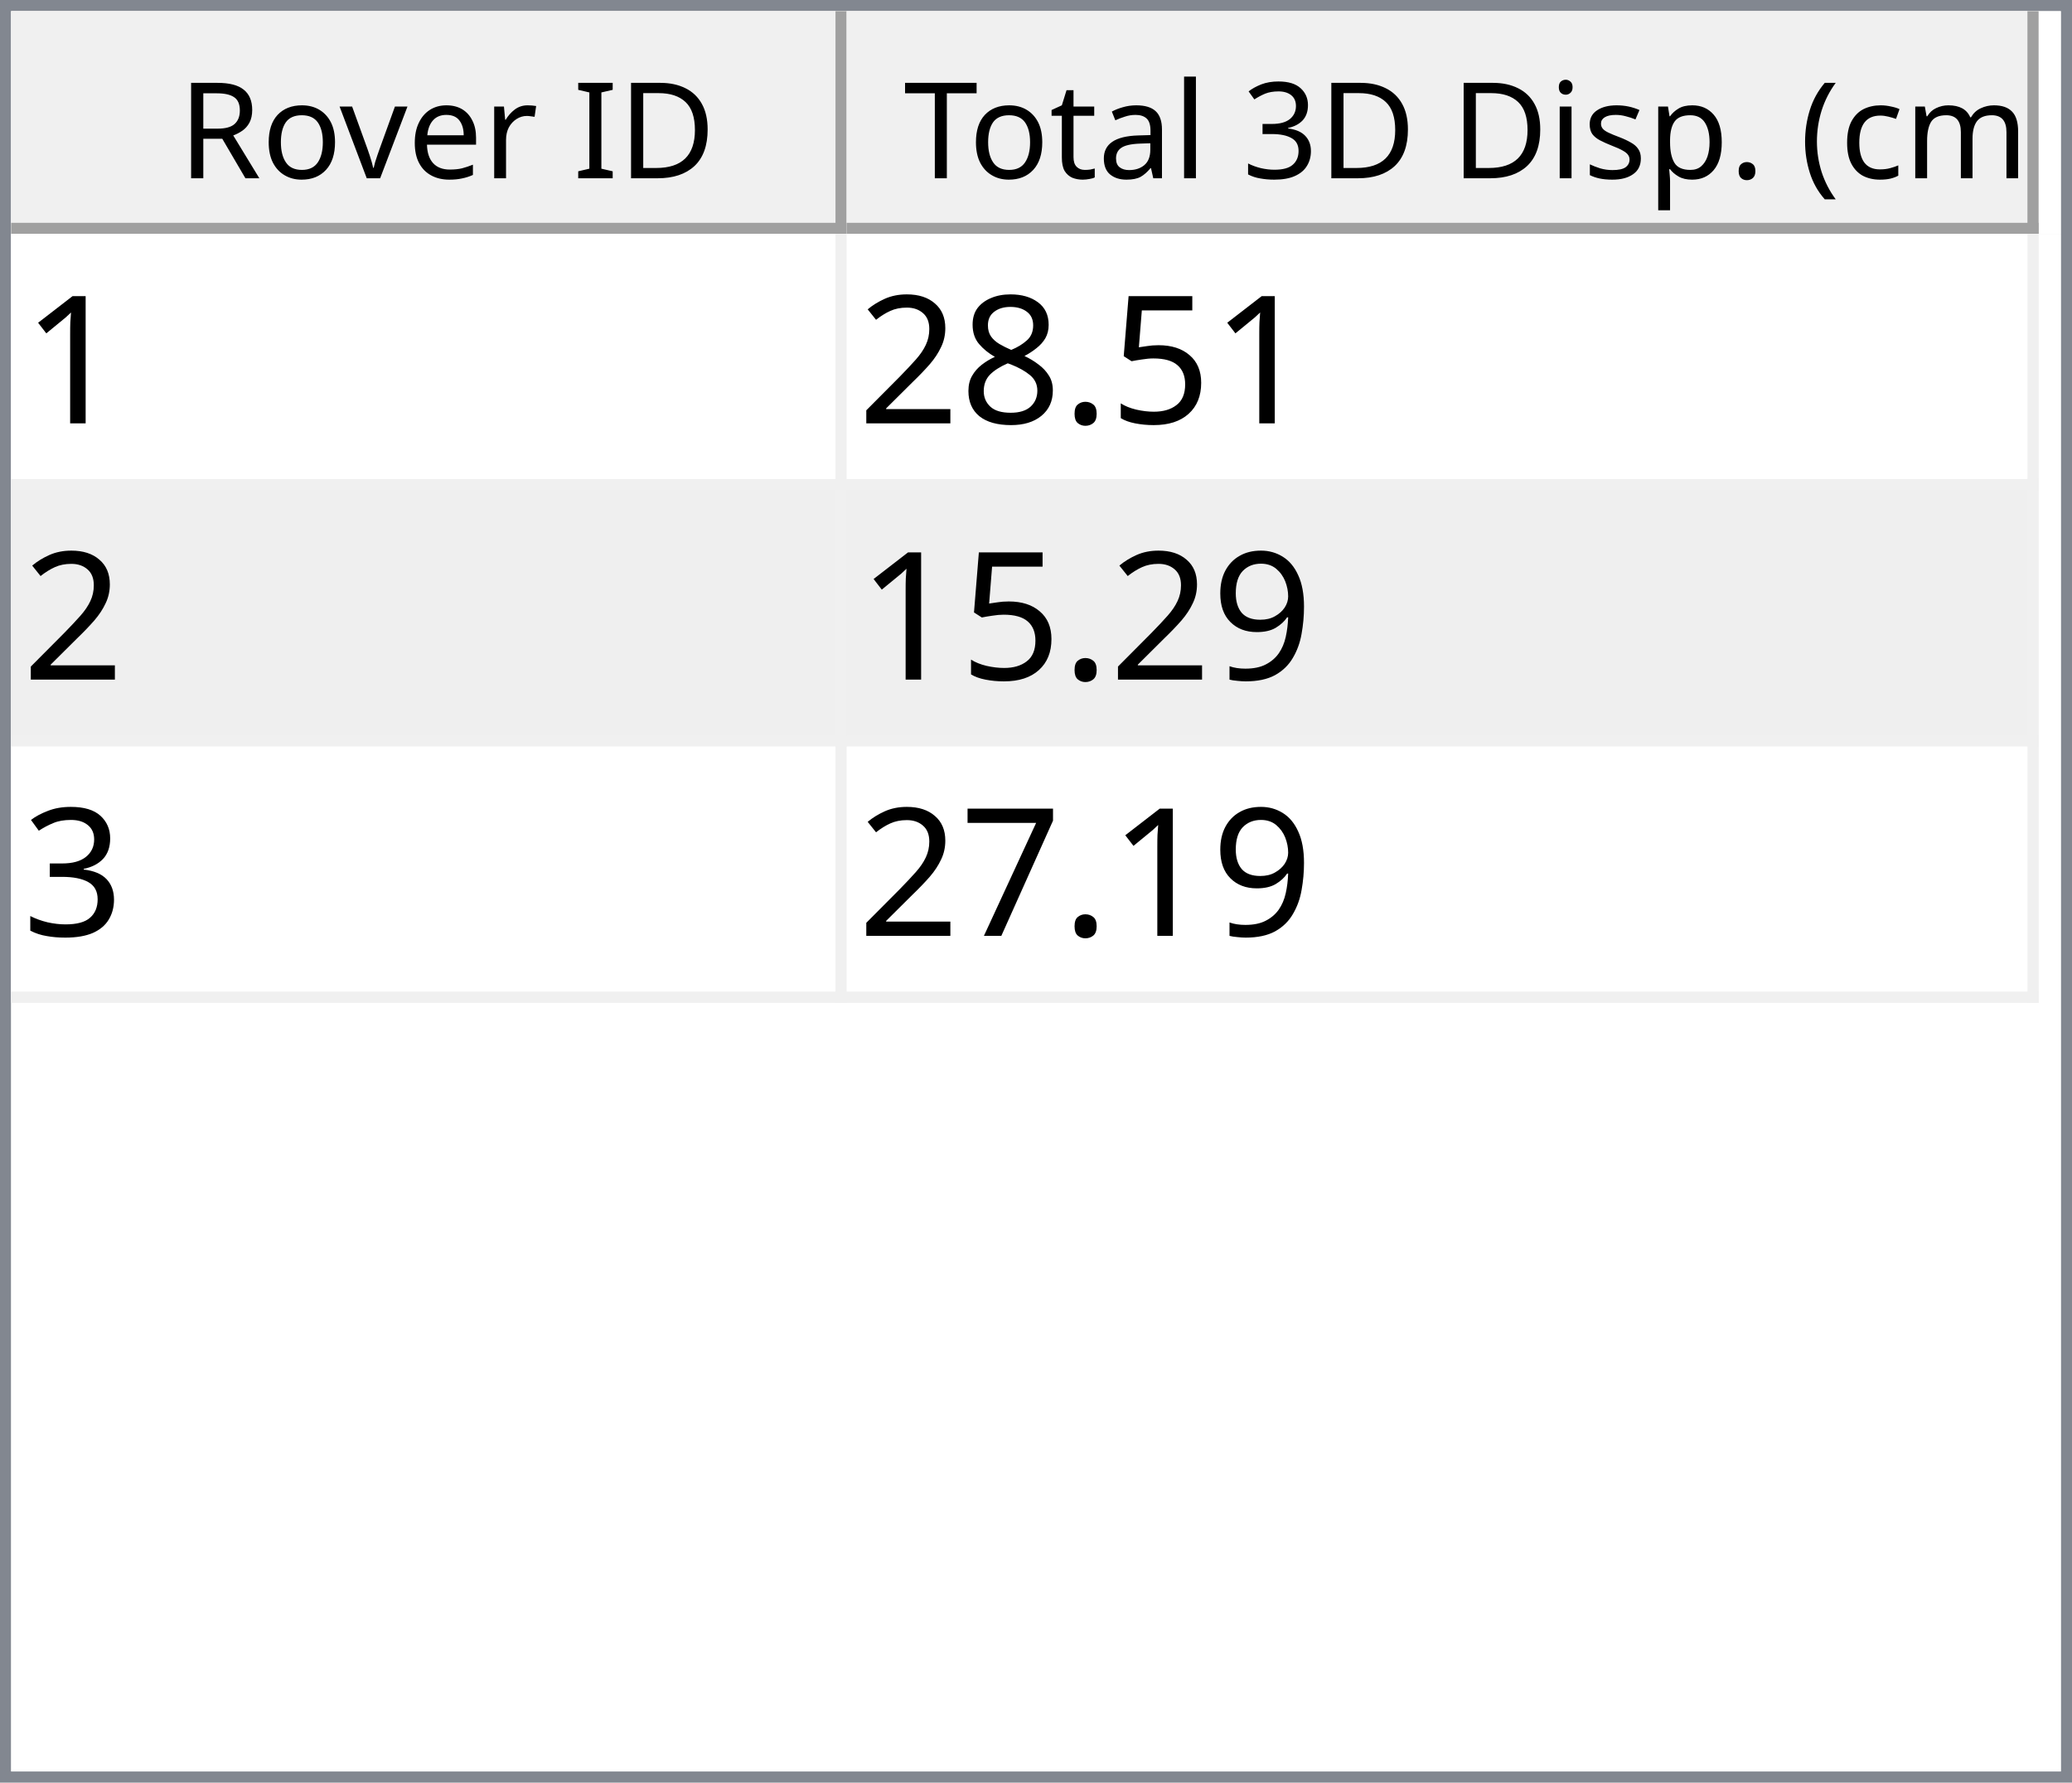
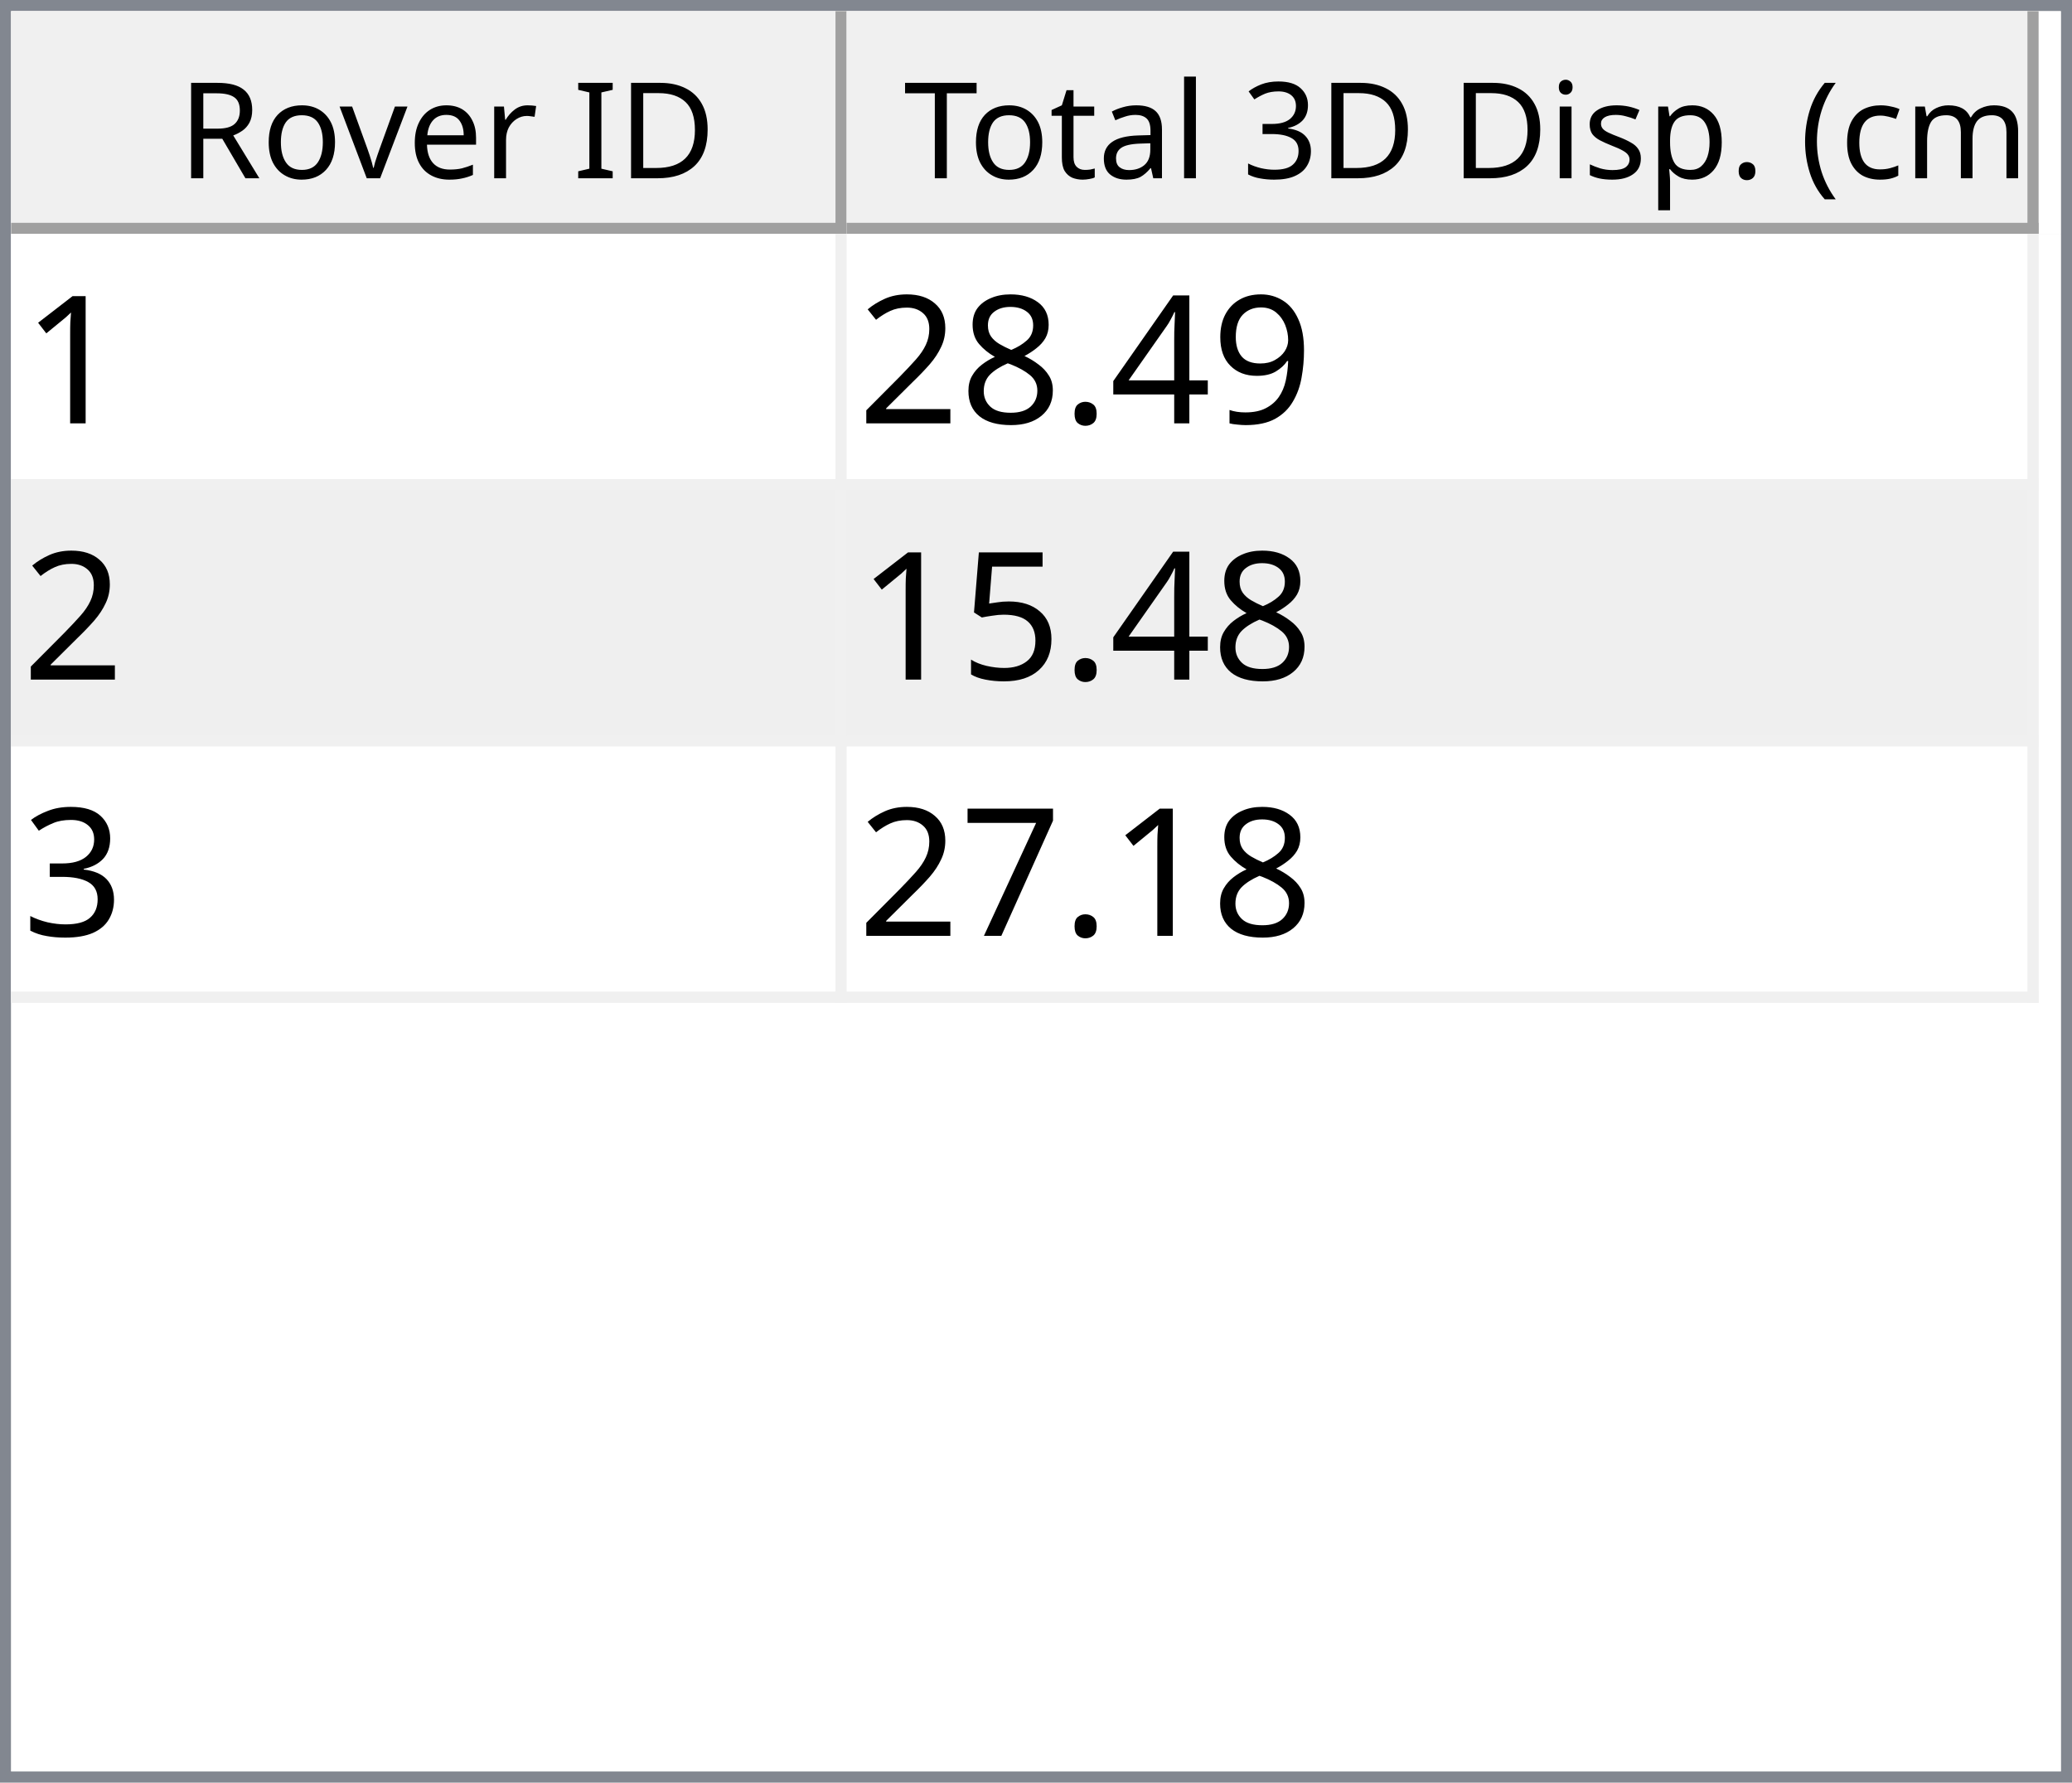
<svg xmlns="http://www.w3.org/2000/svg" style="fill-opacity:1; color-rendering:auto; color-interpolation:auto; text-rendering:auto; stroke:black; stroke-linecap:square; stroke-miterlimit:10; shape-rendering:auto; stroke-opacity:1; fill:black; stroke-dasharray:none; font-weight:normal; stroke-width:1; font-family:'Dialog'; font-style:normal; stroke-linejoin:miter; font-size:12px; stroke-dashoffset:0; image-rendering:auto;" width="186" height="160">
  <defs id="genericDefs" />
  <g>
    <defs id="defs1">
      <clipPath clipPathUnits="userSpaceOnUse" id="clipPath1">
        <path d="M0 0 L186 0 L186 160 L0 160 L0 0 Z" />
      </clipPath>
      <clipPath clipPathUnits="userSpaceOnUse" id="clipPath2">
        <path d="M0 0 L0 160 L186 160 L186 0 Z" />
      </clipPath>
      <clipPath clipPathUnits="userSpaceOnUse" id="clipPath3">
        <path d="M0 0 L0 20 L184 20 L184 0 Z" />
      </clipPath>
      <clipPath clipPathUnits="userSpaceOnUse" id="clipPath4">
        <path d="M0 0 L0 20 L75 20 L75 0 Z" />
      </clipPath>
      <clipPath clipPathUnits="userSpaceOnUse" id="clipPath5">
        <path d="M1 1 L1 19 L74 19 L74 1 Z" />
      </clipPath>
      <clipPath clipPathUnits="userSpaceOnUse" id="clipPath6">
        <path d="M0 0 L0 18 L73 18 L73 0 Z" />
      </clipPath>
      <clipPath clipPathUnits="userSpaceOnUse" id="clipPath7">
        <path d="M-0.5 -0.5 L-0.5 19.5 L74.5 19.5 L74.5 -0.5 Z" />
      </clipPath>
      <clipPath clipPathUnits="userSpaceOnUse" id="clipPath8">
        <path d="M0 0 L0 20 L107 20 L107 0 Z" />
      </clipPath>
      <clipPath clipPathUnits="userSpaceOnUse" id="clipPath9">
        <path d="M1 1 L1 19 L106 19 L106 1 Z" />
      </clipPath>
      <clipPath clipPathUnits="userSpaceOnUse" id="clipPath10">
        <path d="M0 0 L0 18 L105 18 L105 0 Z" />
      </clipPath>
      <clipPath clipPathUnits="userSpaceOnUse" id="clipPath11">
        <path d="M-0.5 -0.5 L-0.5 19.5 L106.5 19.5 L106.5 -0.5 Z" />
      </clipPath>
      <clipPath clipPathUnits="userSpaceOnUse" id="clipPath12">
        <path d="M0 0 L0 138 L184 138 L184 0 Z" />
      </clipPath>
      <clipPath clipPathUnits="userSpaceOnUse" id="clipPath13">
        <path d="M0 0 L0 69 L182 69 L182 0 Z" />
      </clipPath>
      <clipPath clipPathUnits="userSpaceOnUse" id="clipPath14">
        <path d="M-0.5 -0.5 L-0.5 68.5 L181.5 68.5 L181.5 -0.5 Z" />
      </clipPath>
      <clipPath clipPathUnits="userSpaceOnUse" id="clipPath15">
        <path d="M0 0 L0 22 L74 22 L74 0 Z" />
      </clipPath>
      <clipPath clipPathUnits="userSpaceOnUse" id="clipPath16">
        <path d="M0 0 L0 22 L106 22 L106 0 Z" />
      </clipPath>
      <font horiz-adv-x="64.551" id="font1">
        <font-face ascent="107.91" descent="25.098" units-per-em="100" style="font-style:normal; font-family:Segoe UI; font-weight:normal;" />
        <missing-glyph horiz-adv-x="64.551" d="M8.109 0 L8.109 68.266 L56.453 68.266 L56.453 0 L8.109 0 ZM15.328 7.234 L49.219 7.234 L49.219 61.031 L15.328 61.031 L15.328 7.234 Z" />
        <glyph unicode="D" horiz-adv-x="70.117" d="M9.188 0 L9.188 70.016 L28.516 70.016 Q65.531 70.016 65.531 35.891 Q65.531 19.672 55.25 9.836 Q44.969 0 27.734 0 L9.188 0 ZM17.391 62.594 L17.391 7.422 L27.828 7.422 Q41.609 7.422 49.273 14.797 Q56.938 22.172 56.938 35.688 Q56.938 62.594 28.328 62.594 L17.391 62.594 Z" />
        <glyph unicode="I" horiz-adv-x="26.611" d="M17.391 0 L9.188 0 L9.188 70.016 L17.391 70.016 L17.391 0 Z" />
        <glyph unicode=" " horiz-adv-x="27.393" d="" />
        <glyph unicode="r" horiz-adv-x="34.766" d="M34.188 41.891 Q32.078 43.5 28.125 43.5 Q23 43.5 19.555 38.672 Q16.109 33.844 16.109 25.484 L16.109 0 L8.109 0 L8.109 50 L16.109 50 L16.109 39.703 L16.312 39.703 Q18.016 44.969 21.531 47.922 Q25.047 50.875 29.391 50.875 Q32.516 50.875 34.188 50.203 L34.188 41.891 Z" />
        <glyph unicode="e" horiz-adv-x="52.295" d="M48.297 23 L12.984 23 Q13.188 14.656 17.484 10.109 Q21.781 5.562 29.297 5.562 Q37.75 5.562 44.828 11.141 L44.828 3.609 Q38.234 -1.172 27.391 -1.172 Q16.797 -1.172 10.742 5.641 Q4.688 12.453 4.688 24.812 Q4.688 36.469 11.305 43.82 Q17.922 51.172 27.734 51.172 Q37.547 51.172 42.922 44.828 Q48.297 38.484 48.297 27.203 L48.297 23 ZM40.094 29.781 Q40.047 36.719 36.75 40.578 Q33.453 44.438 27.594 44.438 Q21.922 44.438 17.969 40.383 Q14.016 36.328 13.094 29.781 L40.094 29.781 Z" />
        <glyph unicode="v" horiz-adv-x="47.9" d="M47.406 50 L27.484 0 L19.625 0 L0.688 50 L9.469 50 L22.172 13.672 Q23.578 9.672 23.922 6.688 L24.125 6.688 Q24.609 10.453 25.688 13.484 L38.969 50 L47.406 50 Z" />
        <glyph unicode="o" horiz-adv-x="58.594" d="M29 -1.172 Q17.922 -1.172 11.305 5.836 Q4.688 12.844 4.688 24.422 Q4.688 37.016 11.57 44.094 Q18.453 51.172 30.172 51.172 Q41.359 51.172 47.633 44.289 Q53.906 37.406 53.906 25.203 Q53.906 13.234 47.141 6.031 Q40.375 -1.172 29 -1.172 ZM29.594 44.438 Q21.875 44.438 17.383 39.188 Q12.891 33.938 12.891 24.703 Q12.891 15.828 17.43 10.695 Q21.969 5.562 29.594 5.562 Q37.359 5.562 41.531 10.594 Q45.703 15.625 45.703 24.906 Q45.703 34.281 41.531 39.359 Q37.359 44.438 29.594 44.438 Z" />
        <glyph unicode="R" horiz-adv-x="59.814" d="M59.375 0 L49.609 0 L37.891 19.625 Q36.281 22.359 34.766 24.289 Q33.25 26.219 31.664 27.438 Q30.078 28.656 28.25 29.219 Q26.422 29.781 24.125 29.781 L17.391 29.781 L17.391 0 L9.188 0 L9.188 70.016 L30.078 70.016 Q34.672 70.016 38.555 68.867 Q42.438 67.719 45.289 65.375 Q48.141 63.031 49.758 59.547 Q51.375 56.062 51.375 51.375 Q51.375 47.703 50.273 44.656 Q49.172 41.609 47.148 39.211 Q45.125 36.812 42.266 35.133 Q39.406 33.453 35.844 32.516 L35.844 32.328 Q37.594 31.547 38.891 30.547 Q40.188 29.547 41.359 28.18 Q42.531 26.812 43.68 25.078 Q44.828 23.344 46.234 21.047 L59.375 0 ZM17.391 62.594 L17.391 37.203 L28.516 37.203 Q31.594 37.203 34.203 38.133 Q36.812 39.062 38.719 40.797 Q40.625 42.531 41.703 45.047 Q42.781 47.562 42.781 50.688 Q42.781 56.297 39.141 59.445 Q35.5 62.594 28.609 62.594 L17.391 62.594 Z" />
        <glyph unicode=")" horiz-adv-x="30.176" d="M8.297 -15.922 L1.172 -15.922 Q16.406 2.344 16.406 26.812 Q16.406 51.469 1.078 70.016 L8.297 70.016 Q23.531 52.156 23.531 26.703 Q23.531 1.375 8.297 -15.922 Z" />
        <glyph unicode="m" horiz-adv-x="86.133" d="M79.109 0 L71.094 0 L71.094 28.719 Q71.094 37.016 68.531 40.727 Q65.969 44.438 59.906 44.438 Q54.781 44.438 51.195 39.75 Q47.609 35.062 47.609 28.516 L47.609 0 L39.594 0 L39.594 29.688 Q39.594 44.438 28.219 44.438 Q22.953 44.438 19.531 40.016 Q16.109 35.594 16.109 28.516 L16.109 0 L8.109 0 L8.109 50 L16.109 50 L16.109 42.094 L16.312 42.094 Q21.625 51.172 31.844 51.172 Q36.969 51.172 40.773 48.312 Q44.578 45.453 46 40.828 Q51.562 51.172 62.594 51.172 Q79.109 51.172 79.109 30.812 L79.109 0 Z" />
        <glyph unicode="c" horiz-adv-x="46.191" d="M42.188 2.297 Q36.422 -1.172 28.516 -1.172 Q17.828 -1.172 11.258 5.789 Q4.688 12.75 4.688 23.828 Q4.688 36.188 11.766 43.68 Q18.844 51.172 30.672 51.172 Q37.25 51.172 42.281 48.734 L42.281 40.531 Q36.719 44.438 30.375 44.438 Q22.703 44.438 17.797 38.945 Q12.891 33.453 12.891 24.516 Q12.891 15.719 17.508 10.641 Q22.125 5.562 29.891 5.562 Q36.422 5.562 42.188 9.906 L42.188 2.297 Z" />
        <glyph unicode="(" horiz-adv-x="30.176" d="M29.109 -15.922 L21.969 -15.922 Q6.844 1.375 6.844 26.703 Q6.844 52.156 21.969 70.016 L29.203 70.016 Q13.875 51.469 13.875 26.812 Q13.875 2.344 29.109 -15.922 Z" />
        <glyph unicode="." horiz-adv-x="21.68" d="M10.891 -1.078 Q8.641 -1.078 7.055 0.539 Q5.469 2.156 5.469 4.391 Q5.469 6.641 7.055 8.273 Q8.641 9.906 10.891 9.906 Q13.188 9.906 14.797 8.273 Q16.406 6.641 16.406 4.391 Q16.406 2.156 14.797 0.539 Q13.188 -1.078 10.891 -1.078 Z" />
        <glyph unicode="p" horiz-adv-x="58.789" d="M16.312 7.234 L16.109 7.234 L16.109 -23 L8.109 -23 L8.109 50 L16.109 50 L16.109 41.219 L16.312 41.219 Q22.219 51.172 33.594 51.172 Q43.266 51.172 48.688 44.461 Q54.109 37.75 54.109 26.469 Q54.109 13.922 48 6.375 Q41.891 -1.172 31.297 -1.172 Q21.578 -1.172 16.312 7.234 ZM16.109 27.391 L16.109 20.406 Q16.109 14.203 20.141 9.883 Q24.172 5.562 30.375 5.562 Q37.641 5.562 41.773 11.133 Q45.906 16.703 45.906 26.609 Q45.906 34.969 42.047 39.703 Q38.188 44.438 31.594 44.438 Q24.609 44.438 20.359 39.578 Q16.109 34.719 16.109 27.391 Z" />
        <glyph unicode="s" horiz-adv-x="42.432" d="M5.078 1.812 L5.078 10.406 Q11.625 5.562 19.484 5.562 Q30.031 5.562 30.031 12.594 Q30.031 14.594 29.125 15.992 Q28.219 17.391 26.68 18.461 Q25.141 19.531 23.07 20.383 Q21 21.234 18.609 22.172 Q15.281 23.484 12.766 24.828 Q10.25 26.172 8.57 27.859 Q6.891 29.547 6.031 31.695 Q5.172 33.844 5.172 36.719 Q5.172 40.234 6.789 42.945 Q8.406 45.656 11.086 47.484 Q13.766 49.312 17.211 50.242 Q20.656 51.172 24.312 51.172 Q30.812 51.172 35.938 48.922 L35.938 40.828 Q30.422 44.438 23.25 44.438 Q21 44.438 19.195 43.922 Q17.391 43.406 16.094 42.477 Q14.797 41.547 14.086 40.258 Q13.375 38.969 13.375 37.406 Q13.375 35.453 14.086 34.133 Q14.797 32.812 16.164 31.789 Q17.531 30.766 19.484 29.938 Q21.438 29.109 23.922 28.125 Q27.25 26.859 29.883 25.516 Q32.516 24.172 34.375 22.484 Q36.234 20.797 37.234 18.602 Q38.234 16.406 38.234 13.375 Q38.234 9.672 36.602 6.938 Q34.969 4.203 32.234 2.398 Q29.5 0.594 25.93 -0.289 Q22.359 -1.172 18.453 -1.172 Q10.75 -1.172 5.078 1.812 Z" />
        <glyph unicode="i" horiz-adv-x="24.219" d="M12.203 62.703 Q10.062 62.703 8.547 64.164 Q7.031 65.625 7.031 67.875 Q7.031 70.125 8.547 71.609 Q10.062 73.094 12.203 73.094 Q14.406 73.094 15.945 71.609 Q17.484 70.125 17.484 67.875 Q17.484 65.719 15.945 64.211 Q14.406 62.703 12.203 62.703 ZM16.109 0 L8.109 0 L8.109 50 L16.109 50 L16.109 0 Z" />
        <glyph unicode="3" horiz-adv-x="53.906" d="M46.531 19.828 Q46.531 15.094 44.75 11.211 Q42.969 7.328 39.719 4.57 Q36.469 1.812 31.93 0.297 Q27.391 -1.219 21.922 -1.219 Q11.922 -1.219 6 2.594 L6 11.188 Q13.094 5.609 22.219 5.609 Q25.875 5.609 28.828 6.539 Q31.781 7.469 33.906 9.227 Q36.031 10.984 37.18 13.477 Q38.328 15.969 38.328 19.094 Q38.328 32.812 18.797 32.812 L12.984 32.812 L12.984 39.594 L18.5 39.594 Q35.797 39.594 35.797 52.484 Q35.797 64.406 22.609 64.406 Q15.188 64.406 8.688 59.422 L8.688 67.188 Q15.375 71.188 24.609 71.188 Q29 71.188 32.57 69.969 Q36.141 68.75 38.68 66.555 Q41.219 64.359 42.609 61.281 Q44 58.203 44 54.5 Q44 40.672 30.031 36.719 L30.031 36.531 Q33.594 36.141 36.625 34.797 Q39.656 33.453 41.852 31.305 Q44.047 29.156 45.289 26.25 Q46.531 23.344 46.531 19.828 Z" />
        <glyph unicode="l" horiz-adv-x="24.219" d="M16.109 0 L8.109 0 L8.109 74.031 L16.109 74.031 L16.109 0 Z" />
        <glyph unicode="a" horiz-adv-x="50.879" d="M43.891 0 L35.891 0 L35.891 7.812 L35.688 7.812 Q30.469 -1.172 20.312 -1.172 Q12.844 -1.172 8.617 2.781 Q4.391 6.734 4.391 13.281 Q4.391 27.297 20.906 29.594 L35.891 31.688 Q35.891 44.438 25.594 44.438 Q16.547 44.438 9.281 38.281 L9.281 46.484 Q16.656 51.172 26.266 51.172 Q43.891 51.172 43.891 32.516 L43.891 0 ZM35.891 25.297 L23.828 23.641 Q18.266 22.859 15.43 20.875 Q12.594 18.891 12.594 13.875 Q12.594 10.203 15.211 7.883 Q17.828 5.562 22.172 5.562 Q28.125 5.562 32.008 9.742 Q35.891 13.922 35.891 20.312 L35.891 25.297 Z" />
        <glyph unicode="t" horiz-adv-x="33.887" d="M31.297 0.484 Q28.469 -1.078 23.828 -1.078 Q10.688 -1.078 10.688 13.578 L10.688 43.172 L2.094 43.172 L2.094 50 L10.688 50 L10.688 62.203 L18.703 64.797 L18.703 50 L31.297 50 L31.297 43.172 L18.703 43.172 L18.703 14.984 Q18.703 9.969 20.414 7.82 Q22.125 5.672 26.078 5.672 Q29.109 5.672 31.297 7.328 L31.297 0.484 Z" />
        <glyph unicode="T" horiz-adv-x="52.393" d="M50.594 62.594 L30.375 62.594 L30.375 0 L22.172 0 L22.172 62.594 L2 62.594 L2 70.016 L50.594 70.016 L50.594 62.594 Z" />
      </font>
      <font horiz-adv-x="75.0" id="font2">
        <font-face ascent="100.537" descent="21.973" units-per-em="100" style="font-style:normal; font-family:sans-serif; font-weight:normal;" />
        <missing-glyph horiz-adv-x="75.0" d="M12.5 0 L12.5 62.5 L62.5 62.5 L62.5 0 L12.5 0 ZM14.062 1.562 L60.938 1.562 L60.938 60.938 L14.062 60.938 L14.062 1.562 Z" />
        <glyph unicode="1" horiz-adv-x="55.615" d="M37.25 0 L28.469 0 L28.469 56 Q25.297 52.984 20.141 49.953 Q14.984 46.922 10.891 45.406 L10.891 53.906 Q18.266 57.375 23.781 62.305 Q29.297 67.234 31.594 71.875 L37.25 71.875 L37.25 0 Z" />
-         <glyph unicode="5" horiz-adv-x="55.615" d="M4.156 18.75 L13.375 19.531 Q14.406 12.797 18.141 9.398 Q21.875 6 27.156 6 Q33.5 6 37.891 10.789 Q42.281 15.578 42.281 23.484 Q42.281 31 38.062 35.352 Q33.844 39.703 27 39.703 Q22.75 39.703 19.336 37.773 Q15.922 35.844 13.969 32.766 L5.719 33.844 L12.641 70.609 L48.25 70.609 L48.25 62.203 L19.672 62.203 L15.828 42.969 Q22.266 47.469 29.344 47.469 Q38.719 47.469 45.164 40.969 Q51.609 34.469 51.609 24.266 Q51.609 14.547 45.953 7.469 Q39.062 -1.219 27.156 -1.219 Q17.391 -1.219 11.211 4.25 Q5.031 9.719 4.156 18.75 Z" />
+         <glyph unicode="9" horiz-adv-x="55.615" d="M5.469 16.547 L13.922 17.328 Q14.984 11.375 18.016 8.688 Q21.047 6 25.781 6 Q29.828 6 32.883 7.859 Q35.938 9.719 37.891 12.82 Q39.844 15.922 41.164 21.195 Q42.484 26.469 42.484 31.938 Q42.484 32.516 42.438 33.688 Q39.797 29.5 35.234 26.883 Q30.672 24.266 25.344 24.266 Q16.453 24.266 10.305 30.711 Q4.156 37.156 4.156 47.703 Q4.156 58.594 10.578 65.234 Q17 71.875 26.656 71.875 Q33.641 71.875 39.43 68.117 Q45.219 64.359 48.219 57.398 Q51.219 50.438 51.219 37.25 Q51.219 23.531 48.242 15.406 Q45.266 7.281 39.383 3.031 Q33.5 -1.219 25.594 -1.219 Q17.188 -1.219 11.867 3.445 Q6.547 8.109 5.469 16.547 ZM41.453 48.141 Q41.453 55.719 37.43 60.156 Q33.406 64.594 27.734 64.594 Q21.875 64.594 17.531 59.812 Q13.188 55.031 13.188 47.406 Q13.188 40.578 17.312 36.305 Q21.438 32.031 27.484 32.031 Q33.594 32.031 37.523 36.305 Q41.453 40.578 41.453 48.141 Z" />
+         <glyph unicode="4" horiz-adv-x="55.615" d="M32.328 0 L32.328 17.141 L1.266 17.141 L1.266 25.203 L33.938 71.578 L41.109 71.578 L41.109 25.203 L50.781 25.203 L50.781 17.141 L41.109 17.141 L41.109 0 L32.328 0 ZM32.328 25.203 L32.328 57.469 L9.906 25.203 L32.328 25.203 Z" />
        <glyph unicode="." horiz-adv-x="27.783" d="M9.078 0 L9.078 10.016 L19.094 10.016 L19.094 0 L9.078 0 Z" />
        <glyph unicode="8" horiz-adv-x="55.615" d="M17.672 38.812 Q12.203 40.828 9.57 44.539 Q6.938 48.25 6.938 53.422 Q6.938 61.234 12.555 66.555 Q18.172 71.875 27.484 71.875 Q36.859 71.875 42.578 66.43 Q48.297 60.984 48.297 53.172 Q48.297 48.188 45.68 44.508 Q43.062 40.828 37.75 38.812 Q44.344 36.672 47.781 31.883 Q51.219 27.094 51.219 20.453 Q51.219 11.281 44.727 5.031 Q38.234 -1.219 27.641 -1.219 Q17.047 -1.219 10.547 5.055 Q4.047 11.328 4.047 20.703 Q4.047 27.688 7.594 32.398 Q11.141 37.109 17.672 38.812 ZM15.922 53.719 Q15.922 48.641 19.195 45.414 Q22.469 42.188 27.688 42.188 Q32.766 42.188 36.016 45.383 Q39.266 48.578 39.266 53.219 Q39.266 58.062 35.914 61.359 Q32.562 64.656 27.594 64.656 Q22.562 64.656 19.242 61.43 Q15.922 58.203 15.922 53.719 ZM13.094 20.656 Q13.094 16.891 14.875 13.375 Q16.656 9.859 20.172 7.93 Q23.688 6 27.734 6 Q34.031 6 38.133 10.055 Q42.234 14.109 42.234 20.359 Q42.234 26.703 38.016 30.859 Q33.797 35.016 27.438 35.016 Q21.234 35.016 17.164 30.914 Q13.094 26.812 13.094 20.656 Z" />
        <glyph unicode="2" horiz-adv-x="55.615" d="M50.344 8.453 L50.344 0 L3.031 0 Q2.938 3.172 4.047 6.109 Q5.859 10.938 9.836 15.625 Q13.812 20.312 21.344 26.469 Q33.016 36.031 37.117 41.625 Q41.219 47.219 41.219 52.203 Q41.219 57.422 37.477 61.008 Q33.734 64.594 27.734 64.594 Q21.391 64.594 17.578 60.789 Q13.766 56.984 13.719 50.25 L4.688 51.172 Q5.609 61.281 11.664 66.578 Q17.719 71.875 27.938 71.875 Q38.234 71.875 44.242 66.164 Q50.25 60.453 50.25 52 Q50.25 47.703 48.492 43.555 Q46.734 39.406 42.656 34.812 Q38.578 30.219 29.109 22.219 Q21.188 15.578 18.945 13.211 Q16.703 10.844 15.234 8.453 L50.344 8.453 Z" />
-         <glyph unicode="9" horiz-adv-x="55.615" d="M5.469 16.547 L13.922 17.328 Q14.984 11.375 18.016 8.688 Q21.047 6 25.781 6 Q29.828 6 32.883 7.859 Q35.938 9.719 37.891 12.82 Q39.844 15.922 41.164 21.195 Q42.484 26.469 42.484 31.938 Q42.484 32.516 42.438 33.688 Q39.797 29.5 35.234 26.883 Q30.672 24.266 25.344 24.266 Q16.453 24.266 10.305 30.711 Q4.156 37.156 4.156 47.703 Q4.156 58.594 10.578 65.234 Q17 71.875 26.656 71.875 Q33.641 71.875 39.43 68.117 Q45.219 64.359 48.219 57.398 Q51.219 50.438 51.219 37.25 Q51.219 23.531 48.242 15.406 Q45.266 7.281 39.383 3.031 Q33.5 -1.219 25.594 -1.219 Q17.188 -1.219 11.867 3.445 Q6.547 8.109 5.469 16.547 ZM41.453 48.141 Q41.453 55.719 37.43 60.156 Q33.406 64.594 27.734 64.594 Q21.875 64.594 17.531 59.812 Q13.188 55.031 13.188 47.406 Q13.188 40.578 17.312 36.305 Q21.438 32.031 27.484 32.031 Q33.594 32.031 37.523 36.305 Q41.453 40.578 41.453 48.141 Z" />
+         <glyph unicode="5" horiz-adv-x="55.615" d="M4.156 18.75 L13.375 19.531 Q14.406 12.797 18.141 9.398 Q21.875 6 27.156 6 Q33.5 6 37.891 10.789 Q42.281 15.578 42.281 23.484 Q42.281 31 38.062 35.352 Q33.844 39.703 27 39.703 Q22.75 39.703 19.336 37.773 Q15.922 35.844 13.969 32.766 L5.719 33.844 L12.641 70.609 L48.25 70.609 L48.25 62.203 L19.672 62.203 L15.828 42.969 Q22.266 47.469 29.344 47.469 Q38.719 47.469 45.164 40.969 Q51.609 34.469 51.609 24.266 Q51.609 14.547 45.953 7.469 Q39.062 -1.219 27.156 -1.219 Q17.391 -1.219 11.211 4.25 Q5.031 9.719 4.156 18.75 Z" />
        <glyph unicode="3" horiz-adv-x="55.615" d="M4.203 18.891 L12.984 20.062 Q14.5 12.594 18.141 9.297 Q21.781 6 27 6 Q33.203 6 37.477 10.297 Q41.75 14.594 41.75 20.953 Q41.75 27 37.797 30.93 Q33.844 34.859 27.734 34.859 Q25.25 34.859 21.531 33.891 L22.516 41.609 Q23.391 41.5 23.922 41.5 Q29.547 41.5 34.039 44.43 Q38.531 47.359 38.531 53.469 Q38.531 58.297 35.258 61.477 Q31.984 64.656 26.812 64.656 Q21.688 64.656 18.266 61.43 Q14.844 58.203 13.875 51.766 L5.078 53.328 Q6.688 62.156 12.398 67.016 Q18.109 71.875 26.609 71.875 Q32.469 71.875 37.398 69.359 Q42.328 66.844 44.945 62.5 Q47.562 58.156 47.562 53.266 Q47.562 48.641 45.07 44.828 Q42.578 41.016 37.703 38.766 Q44.047 37.312 47.562 32.695 Q51.078 28.078 51.078 21.141 Q51.078 11.766 44.242 5.25 Q37.406 -1.266 26.953 -1.266 Q17.531 -1.266 11.305 4.352 Q5.078 9.969 4.203 18.891 Z" />
        <glyph unicode="7" horiz-adv-x="55.615" d="M4.734 62.203 L4.734 70.656 L51.078 70.656 L51.078 63.812 Q44.234 56.547 37.523 44.484 Q30.812 32.422 27.156 19.672 Q24.516 10.688 23.781 0 L14.75 0 Q14.891 8.453 18.062 20.414 Q21.234 32.375 27.172 43.484 Q33.109 54.594 39.797 62.203 L4.734 62.203 Z" />
      </font>
    </defs>
    <g style="fill:white; stroke:white;">
      <rect x="0" y="0" width="186" style="clip-path:url(#clipPath1); stroke:none;" height="160" />
    </g>
    <g style="fill:white; text-rendering:optimizeSpeed; color-rendering:optimizeSpeed; image-rendering:optimizeSpeed; shape-rendering:crispEdges; stroke:white; color-interpolation:sRGB;">
      <rect x="0" width="186" height="160" y="0" style="stroke:none;" />
      <path style="stroke:none;" d="M0 160 L186 160 L186 0 L0 0 Z" />
    </g>
    <g style="fill:rgb(240,240,240); font-family:'Segoe UI'; stroke:rgb(240,240,240);">
      <rect x="0" y="0" width="186" style="clip-path:url(#clipPath2); stroke:none;" height="160" />
    </g>
    <g style="fill:rgb(130,135,144); font-family:'Segoe UI'; stroke:rgb(130,135,144);">
      <path d="M0 0 L186 0 L186 160 L0 160 L0 0 ZM1 1 L185 1 L185 159 L1 159 L1 1 Z" style="fill-rule:evenodd; clip-path:url(#clipPath2); stroke:none;" />
    </g>
    <g style="fill:white; font-family:'Segoe UI'; stroke:white;" transform="translate(1,1)">
      <rect x="0" y="0" width="184" style="clip-path:url(#clipPath3); stroke:none;" height="20" />
    </g>
    <g style="fill:rgb(240,240,240); font-family:'Segoe UI'; stroke:rgb(240,240,240);" transform="translate(1,1)">
      <rect x="0" y="0" width="75" style="clip-path:url(#clipPath4); stroke:none;" height="20" />
    </g>
    <g style="font-family:'Segoe UI';" transform="translate(2,2)">
      <text x="14" xml:space="preserve" y="14" style="clip-path:url(#clipPath6); stroke:none;">Rover ID</text>
    </g>
    <g style="fill:rgb(160,160,160); font-family:'Segoe UI'; stroke:rgb(160,160,160); stroke-linejoin:bevel;" transform="translate(1.5,1.5)">
      <line x1="74" x2="74" y1="0" style="fill:none; clip-path:url(#clipPath7);" y2="19" />
    </g>
    <g style="fill:rgb(160,160,160); font-family:'Segoe UI'; stroke:rgb(160,160,160); stroke-linejoin:bevel;" transform="matrix(1,0,0,1,1,1) translate(0.5,0.5)">
      <line x1="0" x2="74" y1="19" style="fill:none; clip-path:url(#clipPath7);" y2="19" />
    </g>
    <g style="fill:rgb(240,240,240); font-family:'Segoe UI'; stroke:rgb(240,240,240);" transform="translate(76,1)">
      <rect x="0" y="0" width="107" style="clip-path:url(#clipPath8); stroke:none;" height="20" />
    </g>
    <g style="font-family:'Segoe UI';" transform="translate(77,2)">
      <text x="1" xml:space="preserve" y="14" style="clip-path:url(#clipPath10); stroke:none;"> Total 3D Disp. (cm)</text>
    </g>
    <g style="fill:rgb(160,160,160); font-family:'Segoe UI'; stroke:rgb(160,160,160); stroke-linejoin:bevel;" transform="translate(76.5,1.5)">
      <line x1="106" x2="106" y1="0" style="fill:none; clip-path:url(#clipPath11);" y2="19" />
    </g>
    <g style="fill:rgb(160,160,160); font-family:'Segoe UI'; stroke:rgb(160,160,160); stroke-linejoin:bevel;" transform="matrix(1,0,0,1,76,1) translate(0.5,0.5)">
      <line x1="0" x2="106" y1="19" style="fill:none; clip-path:url(#clipPath11);" y2="19" />
    </g>
    <g style="fill:white; font-family:'Segoe UI'; stroke:white;" transform="translate(1,21)">
      <rect x="0" y="0" width="184" style="clip-path:url(#clipPath12); stroke:none;" height="138" />
    </g>
    <g style="fill:rgb(240,240,240); font-size:16px; font-family:sans-serif; stroke:rgb(240,240,240);" transform="translate(1,21)">
      <rect x="0" y="0" width="182" style="clip-path:url(#clipPath13); stroke:none;" height="69" />
      <line transform="translate(0.5,0.5)" x1="0" x2="181" y1="22" style="clip-path:url(#clipPath14); fill:none; stroke-linejoin:bevel;" y2="22" />
    </g>
    <g transform="matrix(1,0,0,1,1,21) translate(0.5,0.5)" style="fill:rgb(240,240,240); font-size:16px; font-family:sans-serif; stroke:rgb(240,240,240); stroke-linejoin:bevel;">
      <line x1="0" x2="181" y1="45" style="fill:none; clip-path:url(#clipPath14);" y2="45" />
    </g>
    <g transform="matrix(1,0,0,1,1,21) translate(0.5,0.5)" style="fill:rgb(240,240,240); font-size:16px; font-family:sans-serif; stroke:rgb(240,240,240); stroke-linejoin:bevel;">
      <line x1="0" x2="181" y1="68" style="fill:none; clip-path:url(#clipPath14);" y2="68" />
    </g>
    <g transform="matrix(1,0,0,1,1,21) translate(0.5,0.5)" style="fill:rgb(240,240,240); font-size:16px; font-family:sans-serif; stroke:rgb(240,240,240); stroke-linejoin:bevel;">
      <line x1="74" x2="74" y1="0" style="fill:none; clip-path:url(#clipPath14);" y2="68" />
    </g>
    <g transform="matrix(1,0,0,1,1,21) translate(0.5,0.5)" style="fill:rgb(240,240,240); font-size:16px; font-family:sans-serif; stroke:rgb(240,240,240); stroke-linejoin:bevel;">
      <line x1="181" x2="181" y1="0" style="fill:none; clip-path:url(#clipPath14);" y2="68" />
    </g>
    <g style="fill:white; font-size:16px; font-family:sans-serif; stroke:white;" transform="matrix(1,0,0,1,1,21)">
      <rect x="0" y="0" width="74" style="clip-path:url(#clipPath15); stroke:none;" height="22" />
      <text x="1" y="17" style="fill:black; clip-path:url(#clipPath15); stroke:none;" xml:space="preserve">1</text>
    </g>
    <g style="fill:white; font-size:16px; font-family:sans-serif; stroke:white;" transform="matrix(1,0,0,1,1,21) translate(75,0)">
      <rect x="0" y="0" width="106" style="clip-path:url(#clipPath16); stroke:none;" height="22" />
-       <text x="1" y="17" style="fill:black; clip-path:url(#clipPath16); stroke:none;" xml:space="preserve">28.51</text>
+       <text x="1" y="17" style="fill:black; clip-path:url(#clipPath16); stroke:none;" xml:space="preserve">28.49</text>
    </g>
    <g style="fill:rgb(239,239,239); font-size:16px; font-family:sans-serif; stroke:rgb(239,239,239);" transform="matrix(1,0,0,1,1,21) translate(0,23)">
      <rect x="0" y="0" width="74" style="clip-path:url(#clipPath15); stroke:none;" height="22" />
      <text x="1" y="17" style="fill:black; clip-path:url(#clipPath15); stroke:none;" xml:space="preserve">2</text>
    </g>
    <g style="fill:rgb(239,239,239); font-size:16px; font-family:sans-serif; stroke:rgb(239,239,239);" transform="matrix(1,0,0,1,1,21) translate(75,23)">
      <rect x="0" y="0" width="106" style="clip-path:url(#clipPath16); stroke:none;" height="22" />
-       <text x="1" y="17" style="fill:black; clip-path:url(#clipPath16); stroke:none;" xml:space="preserve">15.29</text>
+       <text x="1" y="17" style="fill:black; clip-path:url(#clipPath16); stroke:none;" xml:space="preserve">15.48</text>
    </g>
    <g style="fill:white; font-size:16px; font-family:sans-serif; stroke:white;" transform="matrix(1,0,0,1,1,21) translate(0,46)">
      <rect x="0" y="0" width="74" style="clip-path:url(#clipPath15); stroke:none;" height="22" />
      <text x="1" y="17" style="fill:black; clip-path:url(#clipPath15); stroke:none;" xml:space="preserve">3</text>
    </g>
    <g style="fill:white; font-size:16px; font-family:sans-serif; stroke:white;" transform="matrix(1,0,0,1,1,21) translate(75,46)">
      <rect x="0" y="0" width="106" style="clip-path:url(#clipPath16); stroke:none;" height="22" />
-       <text x="1" y="17" style="fill:black; clip-path:url(#clipPath16); stroke:none;" xml:space="preserve">27.19</text>
+       <text x="1" y="17" style="fill:black; clip-path:url(#clipPath16); stroke:none;" xml:space="preserve">27.18</text>
    </g>
  </g>
</svg>
